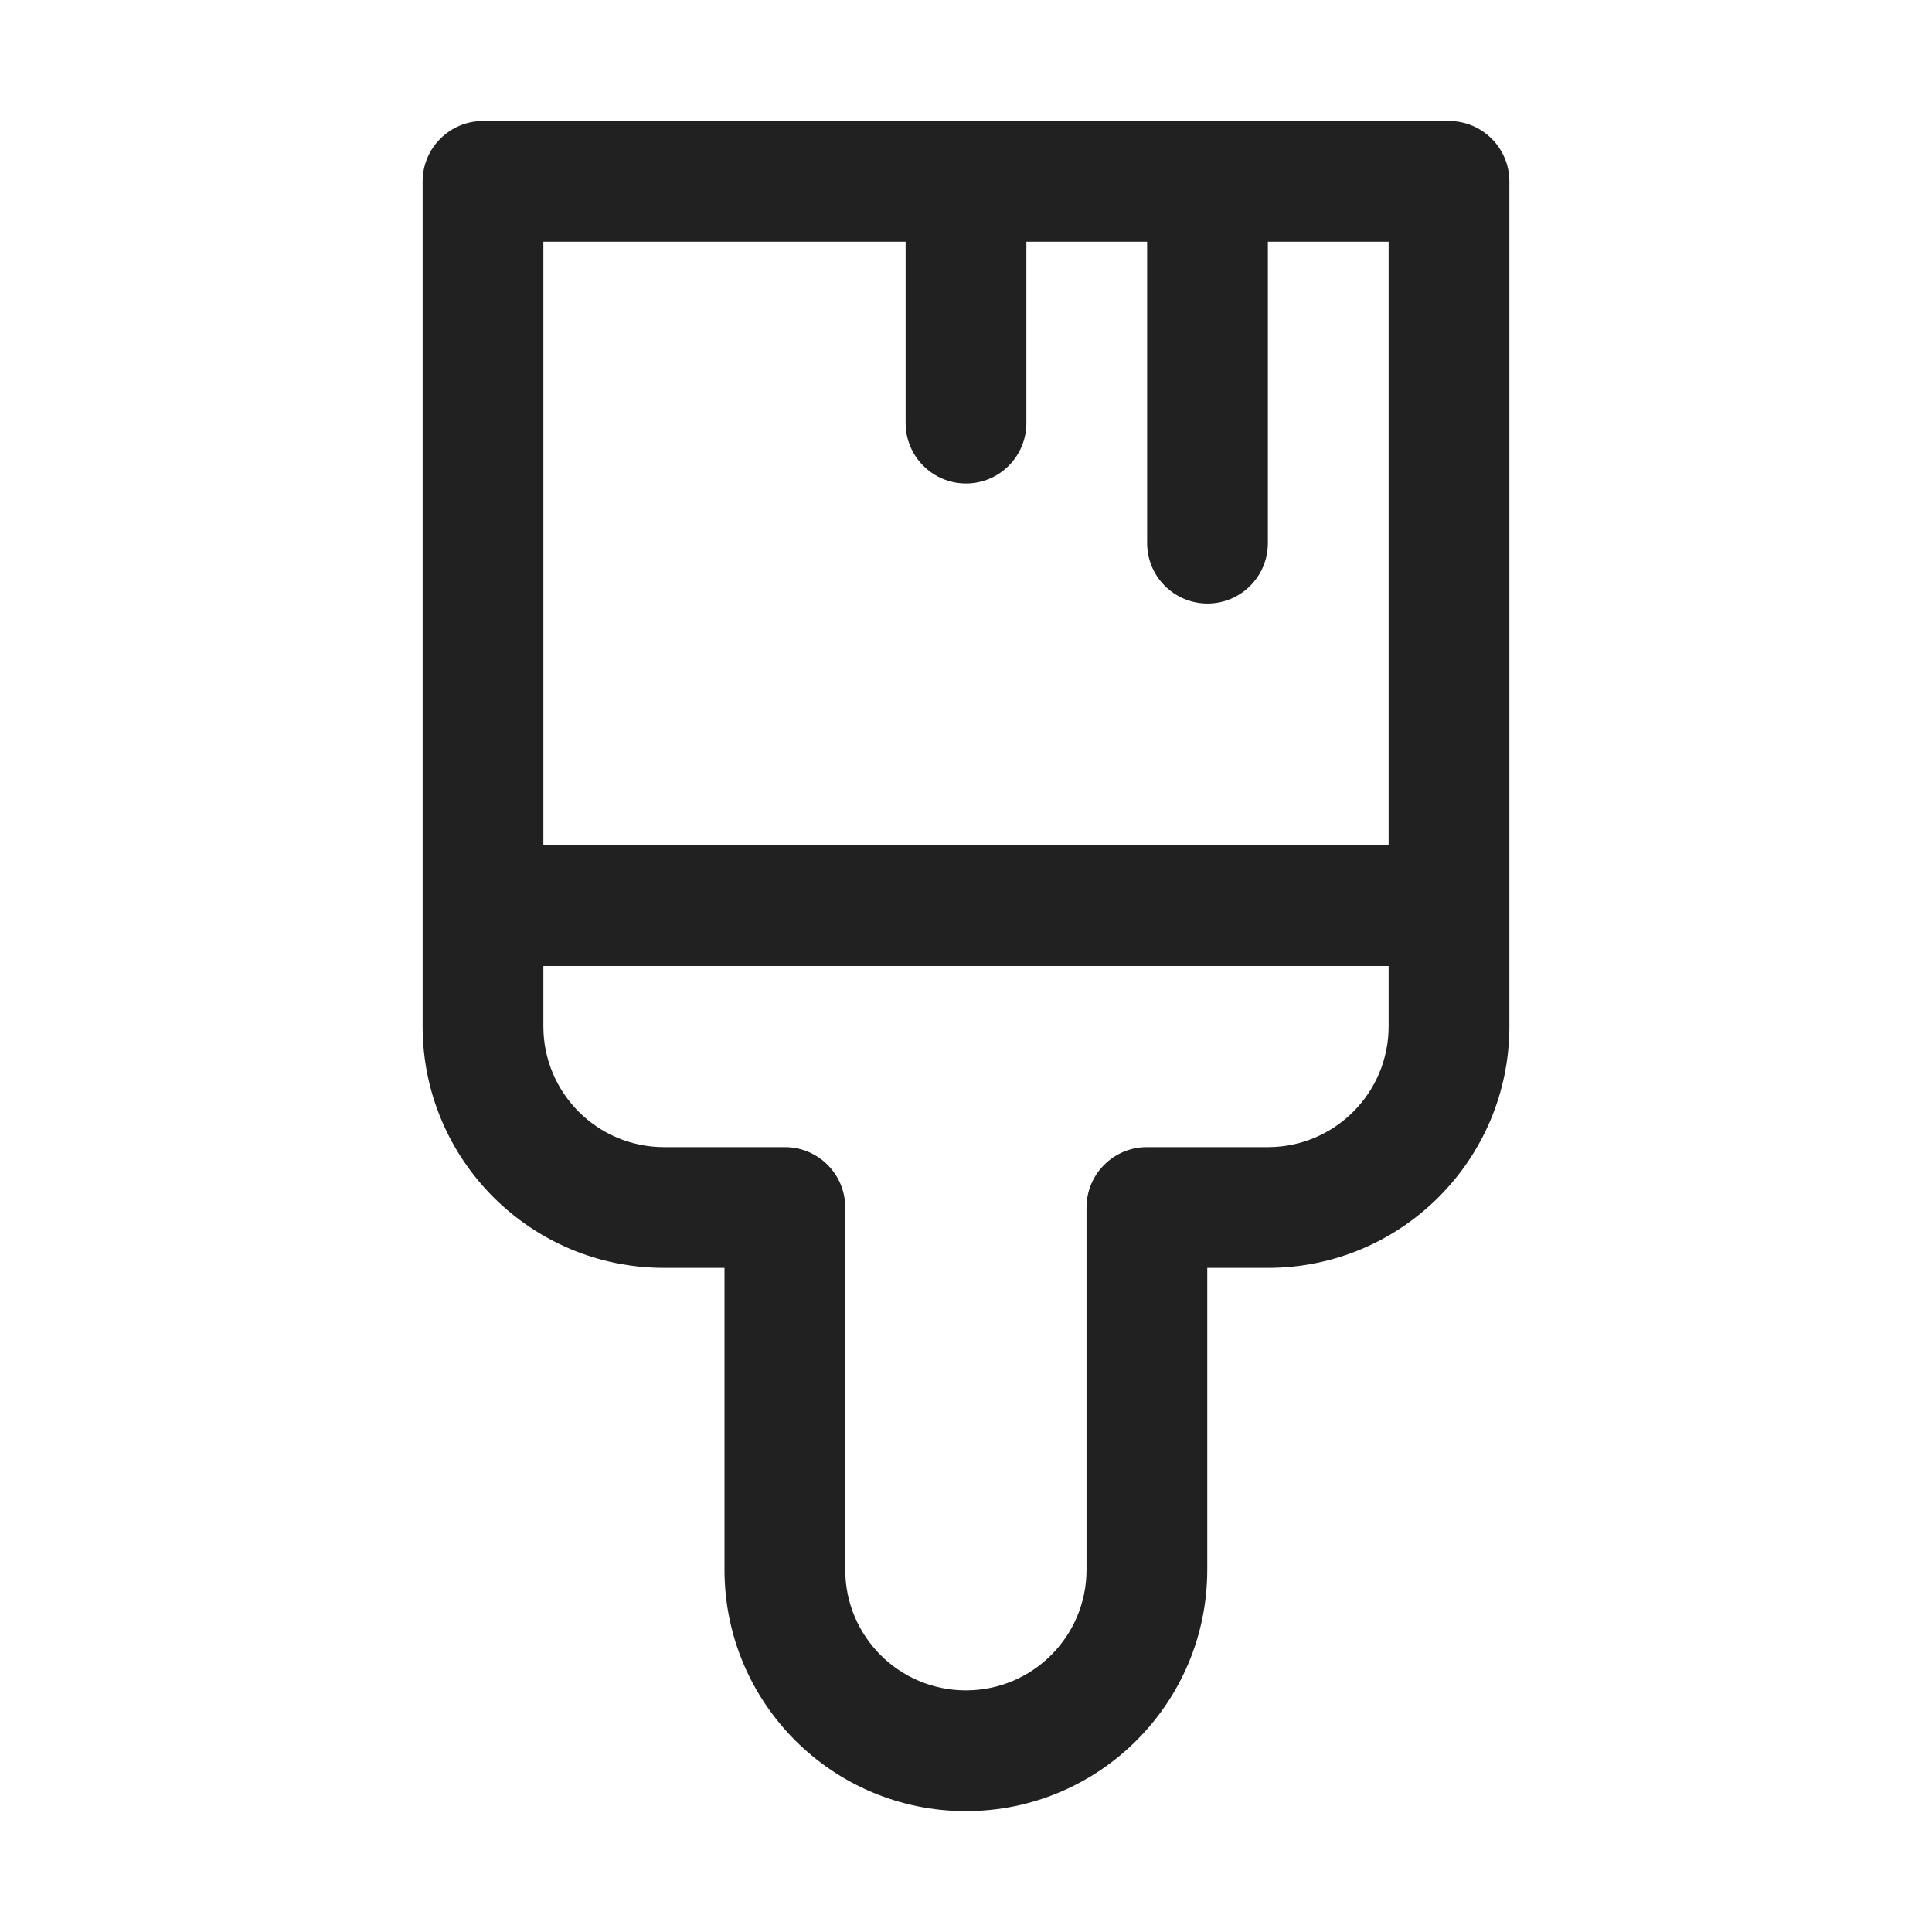
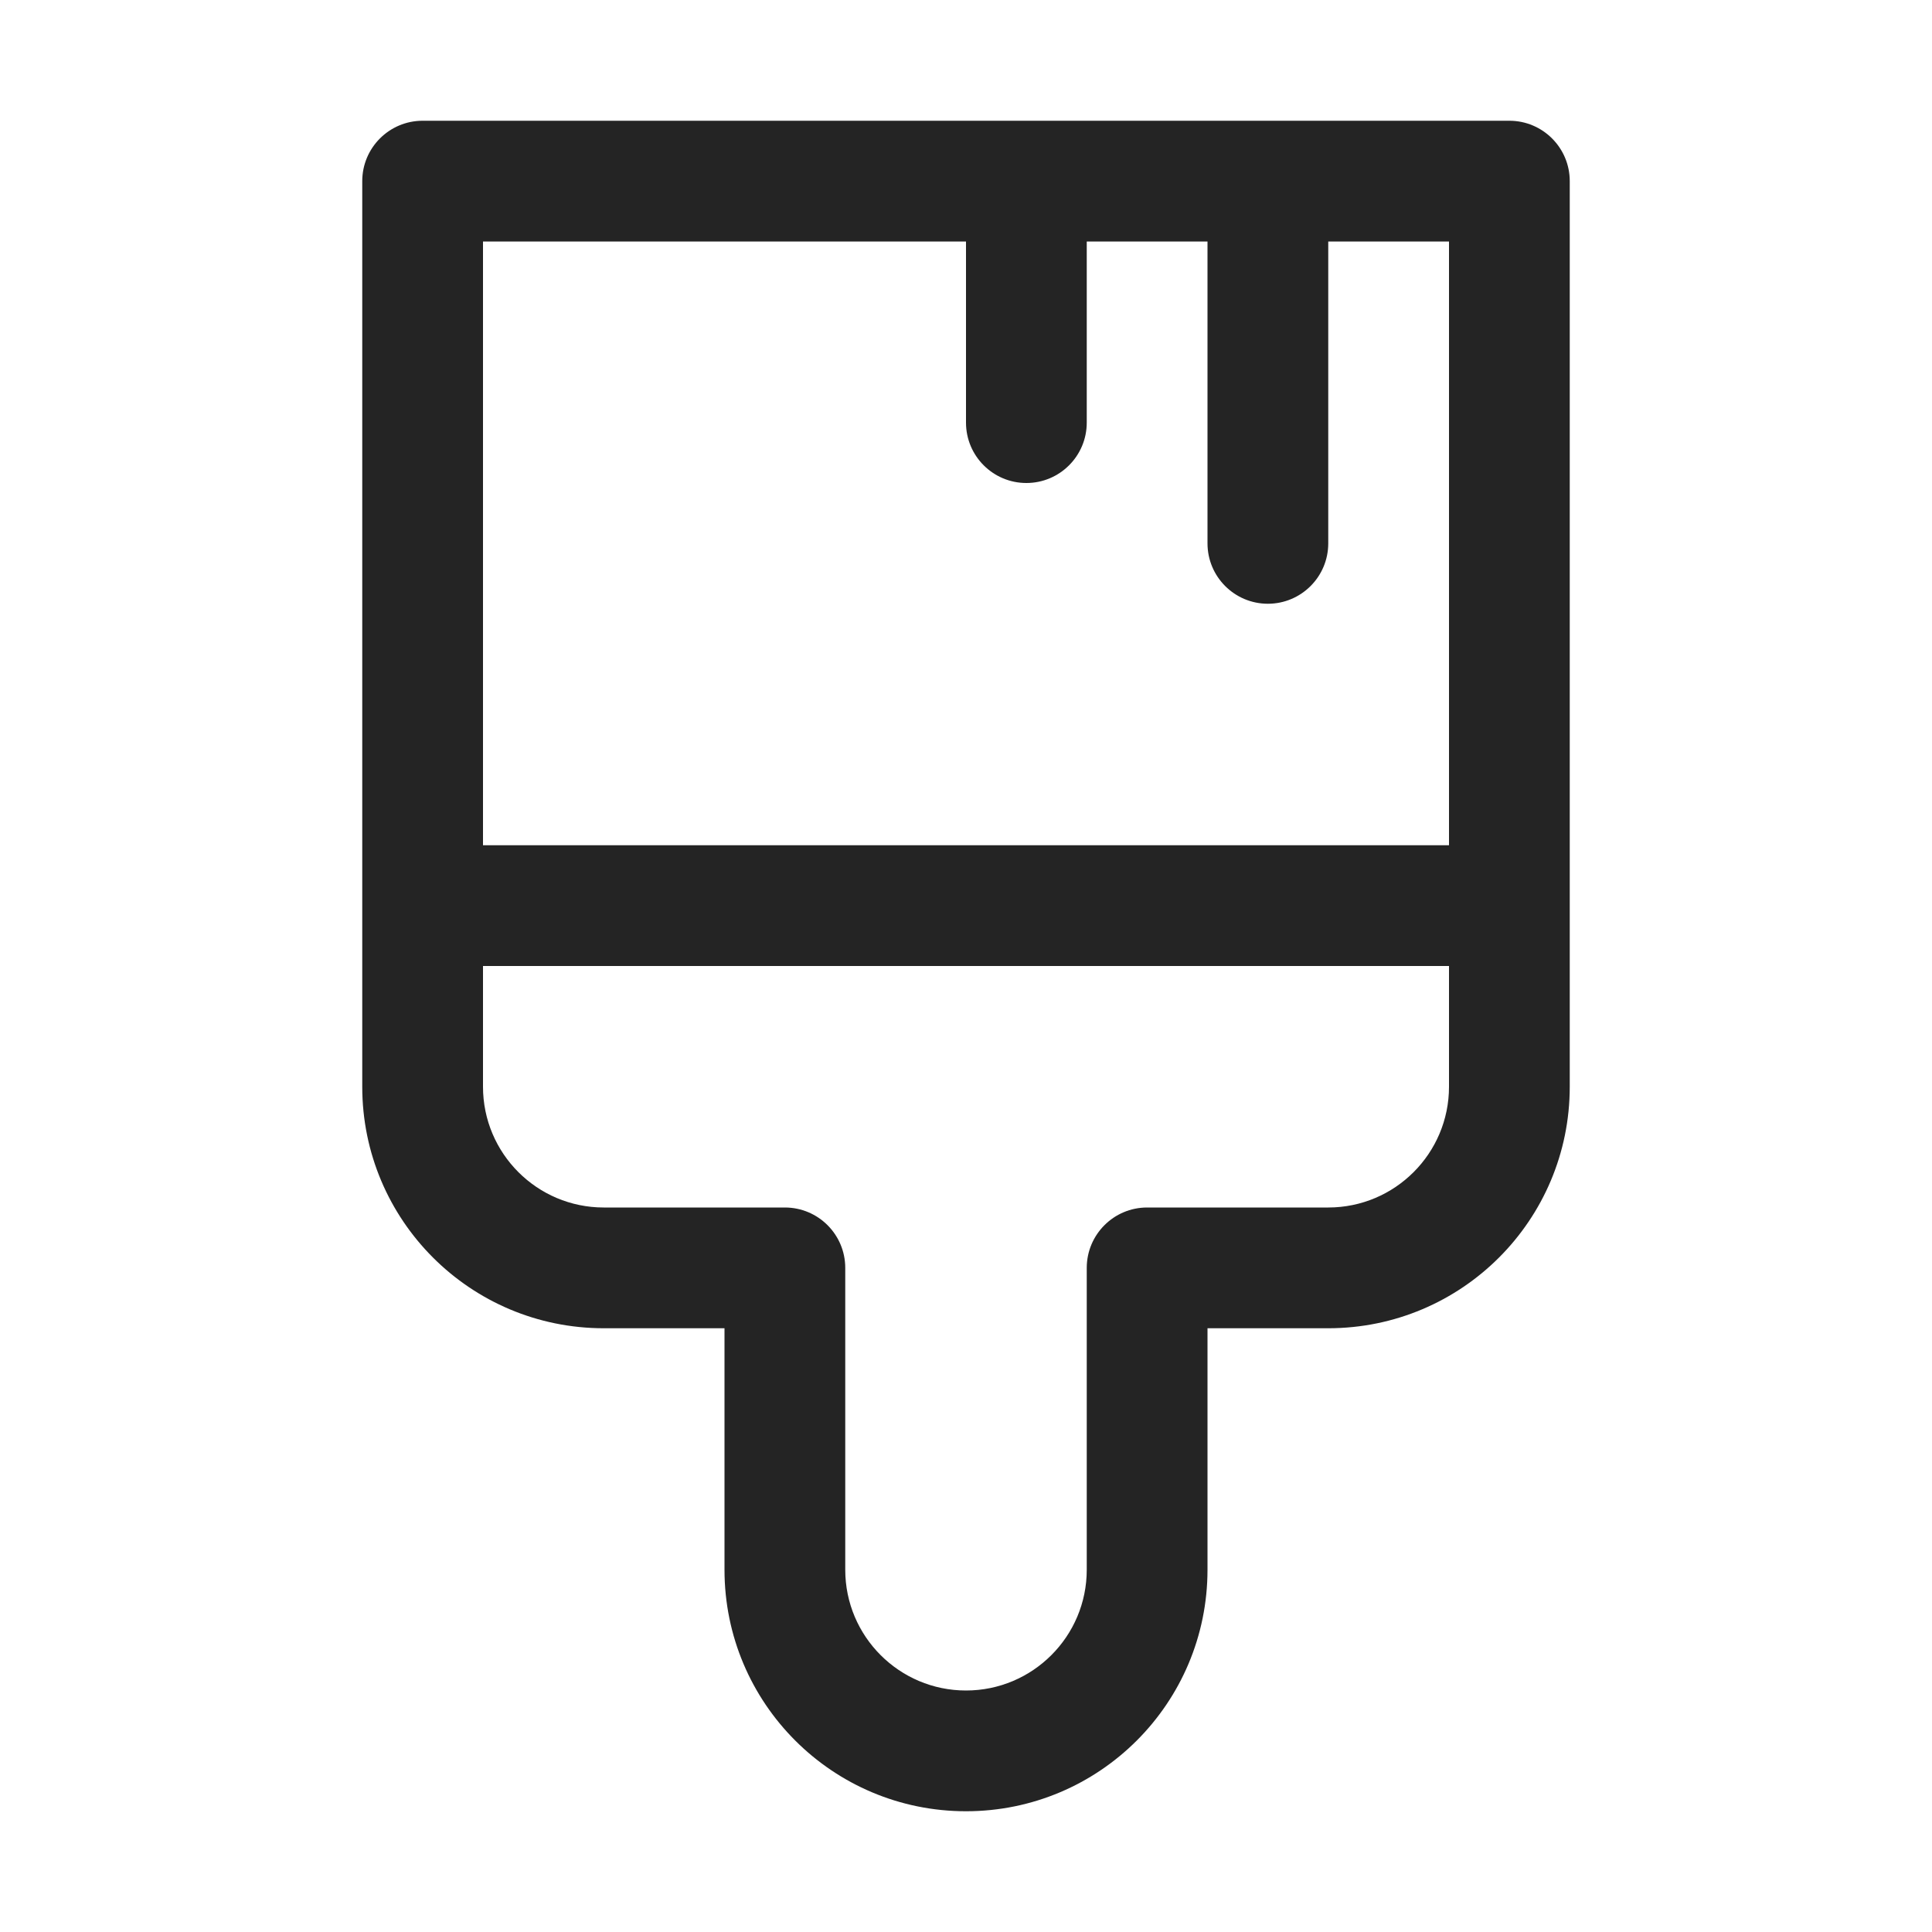
<svg xmlns="http://www.w3.org/2000/svg" width="16" height="16" viewBox="0 0 16 16" fill="none">
-   <path d="M4 1.002C3.724 1.002 3.5 1.226 3.5 1.502V8.5C3.5 9.604 4.395 10.5 5.5 10.5H6V13C6 14.104 6.895 14.999 7.999 14.999C9.103 14.999 9.998 14.104 9.998 13V10.5H10.5C11.605 10.5 12.5 9.604 12.5 8.5V1.502C12.5 1.226 12.276 1.002 12 1.002H4ZM11.5 7H4.5V2.002H7.5V3.504C7.5 3.78 7.724 4.004 8 4.004C8.276 4.004 8.5 3.78 8.5 3.504V2.002H9.5V4.498C9.5 4.774 9.724 4.998 10 4.998C10.276 4.998 10.5 4.774 10.5 4.498V2.002H11.5V7ZM4.5 8.5V8H11.5V8.5C11.5 9.052 11.052 9.5 10.5 9.5H9.498C9.222 9.5 8.998 9.724 8.998 10V13C8.998 13.552 8.551 13.999 7.999 13.999C7.447 13.999 7 13.552 7 13V10C7 9.724 6.776 9.5 6.5 9.5H5.5C4.948 9.5 4.5 9.052 4.5 8.5Z" fill="#212121" />
+   <path d="M3.5 1C3.224 1 3 1.224 3 1.5V9C3 10.105 3.895 11 5 11H6V13C6 14.105 6.895 15 8 15C9.105 15 10 14.105 10 13V11H11C12.105 11 13 10.105 13 9V1.5C13 1.224 12.776 1 12.5 1H3.5ZM4 7V2H8V3.5C8 3.776 8.224 4 8.5 4C8.776 4 9 3.776 9 3.5V2H10V4.5C10 4.776 10.224 5 10.5 5C10.776 5 11 4.776 11 4.5V2H12V7H4ZM4 8H12V9C12 9.552 11.552 10 11 10H9.5C9.224 10 9 10.224 9 10.5V13C9 13.552 8.552 14 8 14C7.448 14 7 13.552 7 13V10.5C7 10.224 6.776 10 6.5 10H5C4.448 10 4 9.552 4 9V8Z" fill="#242424" />
</svg>
